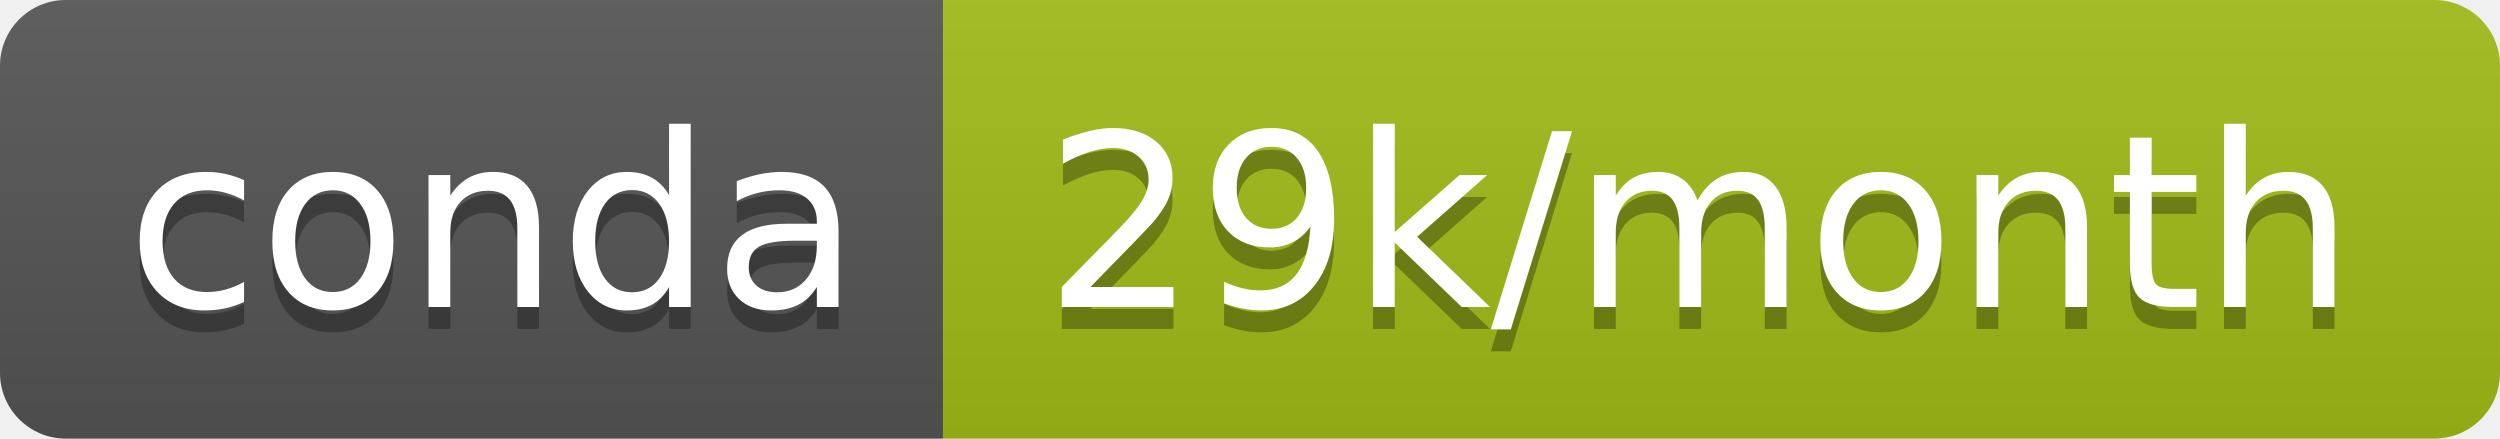
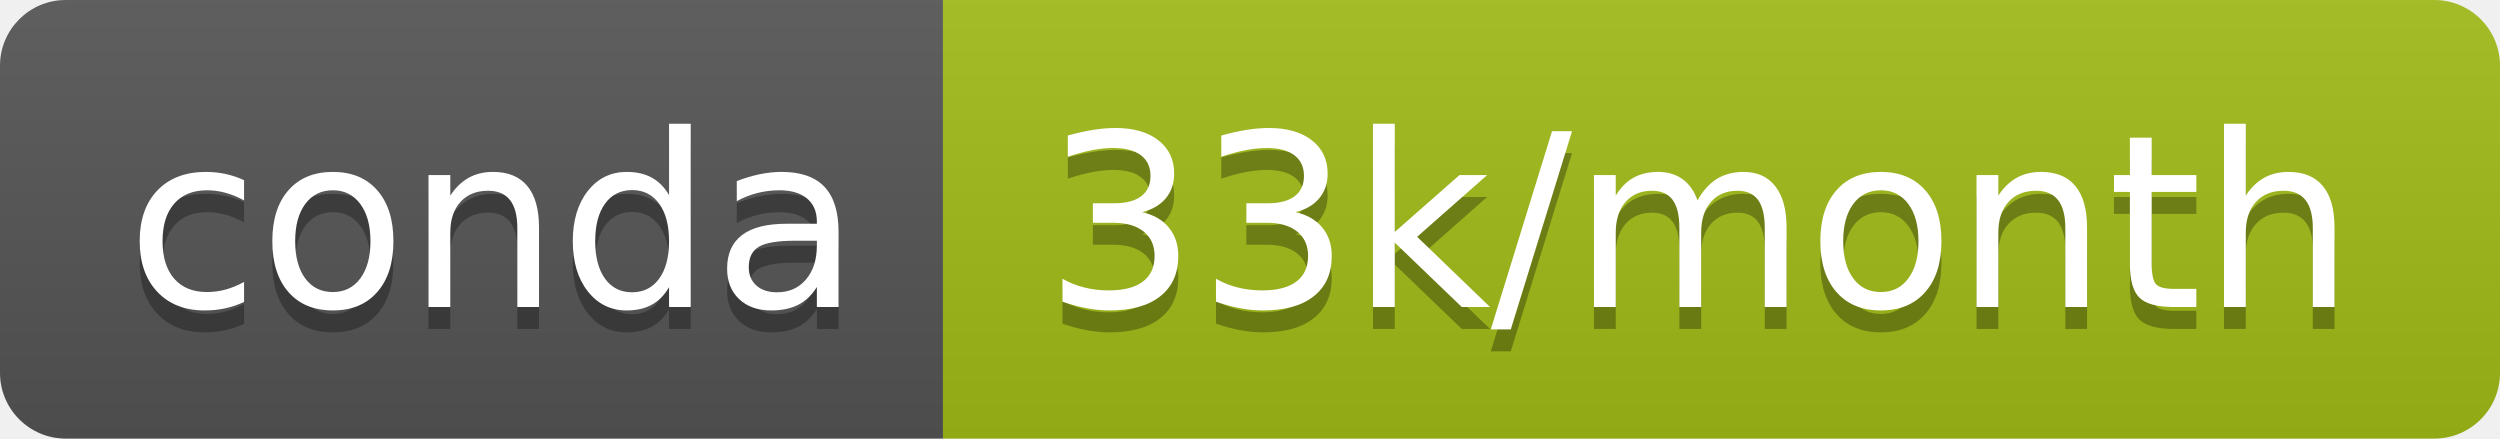
- <svg xmlns="http://www.w3.org/2000/svg" width="114" height="20" role="img" aria-label="conda: 29k/month">
+ <svg xmlns="http://www.w3.org/2000/svg" width="114" height="20" role="img" aria-label="conda: 33k/month">
  <linearGradient id="s" x2="0" y2="100%">
    <stop offset="0" stop-color="#bbb" stop-opacity=".1" />
    <stop offset="1" stop-opacity=".1" />
  </linearGradient>
  <clipPath id="r">
    <rect width="114" height="20" rx="3" fill="#fff" />
  </clipPath>
  <g clip-path="url(#r)">
    <rect width="43" height="20" fill="#555" />
-     <rect x="43" width="71" height="20" fill="#a3bc18" />
+     <rect x="43" width="71" height="20" fill="#a1bc17" />
    <rect width="114" height="20" fill="url(#s)" />
  </g>
  <g fill="#fff" text-anchor="middle" font-family="Verdana,Geneva,DejaVu Sans,sans-serif" text-rendering="geometricPrecision" font-size="110">
    <text aria-hidden="true" x="225" y="150" fill="#010101" fill-opacity=".3" transform="scale(.1)" textLength="330">conda</text>
    <text x="225" y="140" transform="scale(.1)" fill="#fff" textLength="330">conda</text>
-     <text aria-hidden="true" x="775" y="150" fill="#010101" fill-opacity=".3" transform="scale(.1)" textLength="610">29k/month</text>
-     <text x="775" y="140" transform="scale(.1)" fill="#fff" textLength="610">29k/month</text>
+     <text aria-hidden="true" x="775" y="150" fill="#010101" fill-opacity=".3" transform="scale(.1)" textLength="610">33k/month</text>
+     <text x="775" y="140" transform="scale(.1)" fill="#fff" textLength="610">33k/month</text>
  </g>
</svg>
